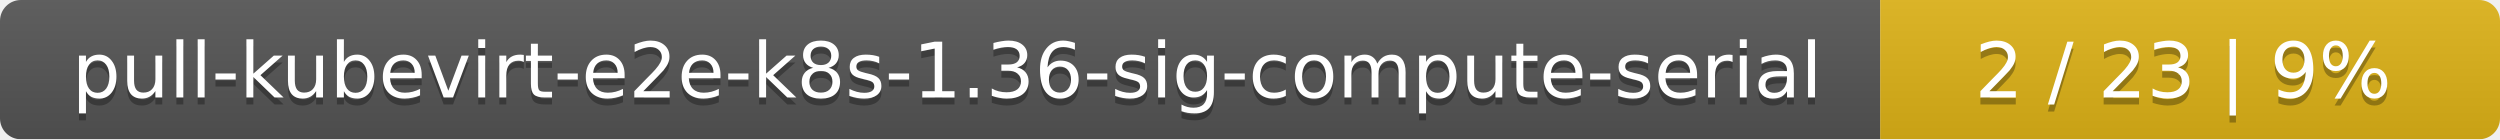
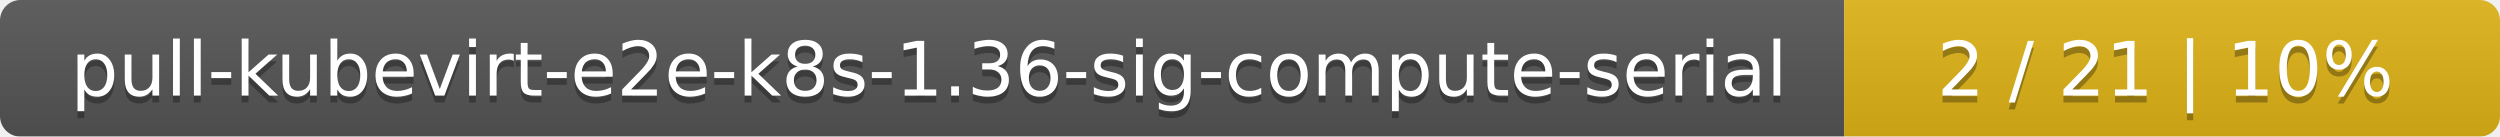
- <svg xmlns="http://www.w3.org/2000/svg" width="359" height="20">
+ <svg xmlns="http://www.w3.org/2000/svg" width="366" height="20">
  <linearGradient id="smooth" x2="0" y2="100%">
    <stop offset="0" stop-color="#bbb" stop-opacity=".1" />
    <stop offset="1" stop-opacity=".1" />
  </linearGradient>
  <mask id="round">
-     <rect width="359" height="20" rx="3" fill="#fff" />
+     <rect width="366" height="20" rx="3" fill="#fff" />
  </mask>
  <g mask="url(#round)">
    <rect width="270" height="20" fill="#555" />
-     <rect x="270" width="89" height="20" fill="#dfb317" />
-     <rect width="359" height="20" fill="url(#smooth)" />
+     <rect x="270" width="96" height="20" fill="#dfb317" />
+     <rect width="366" height="20" fill="url(#smooth)" />
  </g>
  <g fill="#fff" text-anchor="middle" font-family="DejaVu Sans,Verdana,Geneva,sans-serif" font-size="11">
    <text x="136" y="15" fill="#010101" fill-opacity=".3">pull-kubevirt-e2e-k8s-1.36-sig-compute-serial</text>
    <text x="136" y="14">pull-kubevirt-e2e-k8s-1.36-sig-compute-serial</text>
-     <text x="313.5" y="15" fill="#010101" fill-opacity=".3">2 / 23    |    9%</text>
-     <text x="313.5" y="14">2 / 23    |    9%</text>
+     <text x="317" y="15" fill="#010101" fill-opacity=".3">2 / 21    |    10%</text>
+     <text x="317" y="14">2 / 21    |    10%</text>
  </g>
</svg>
